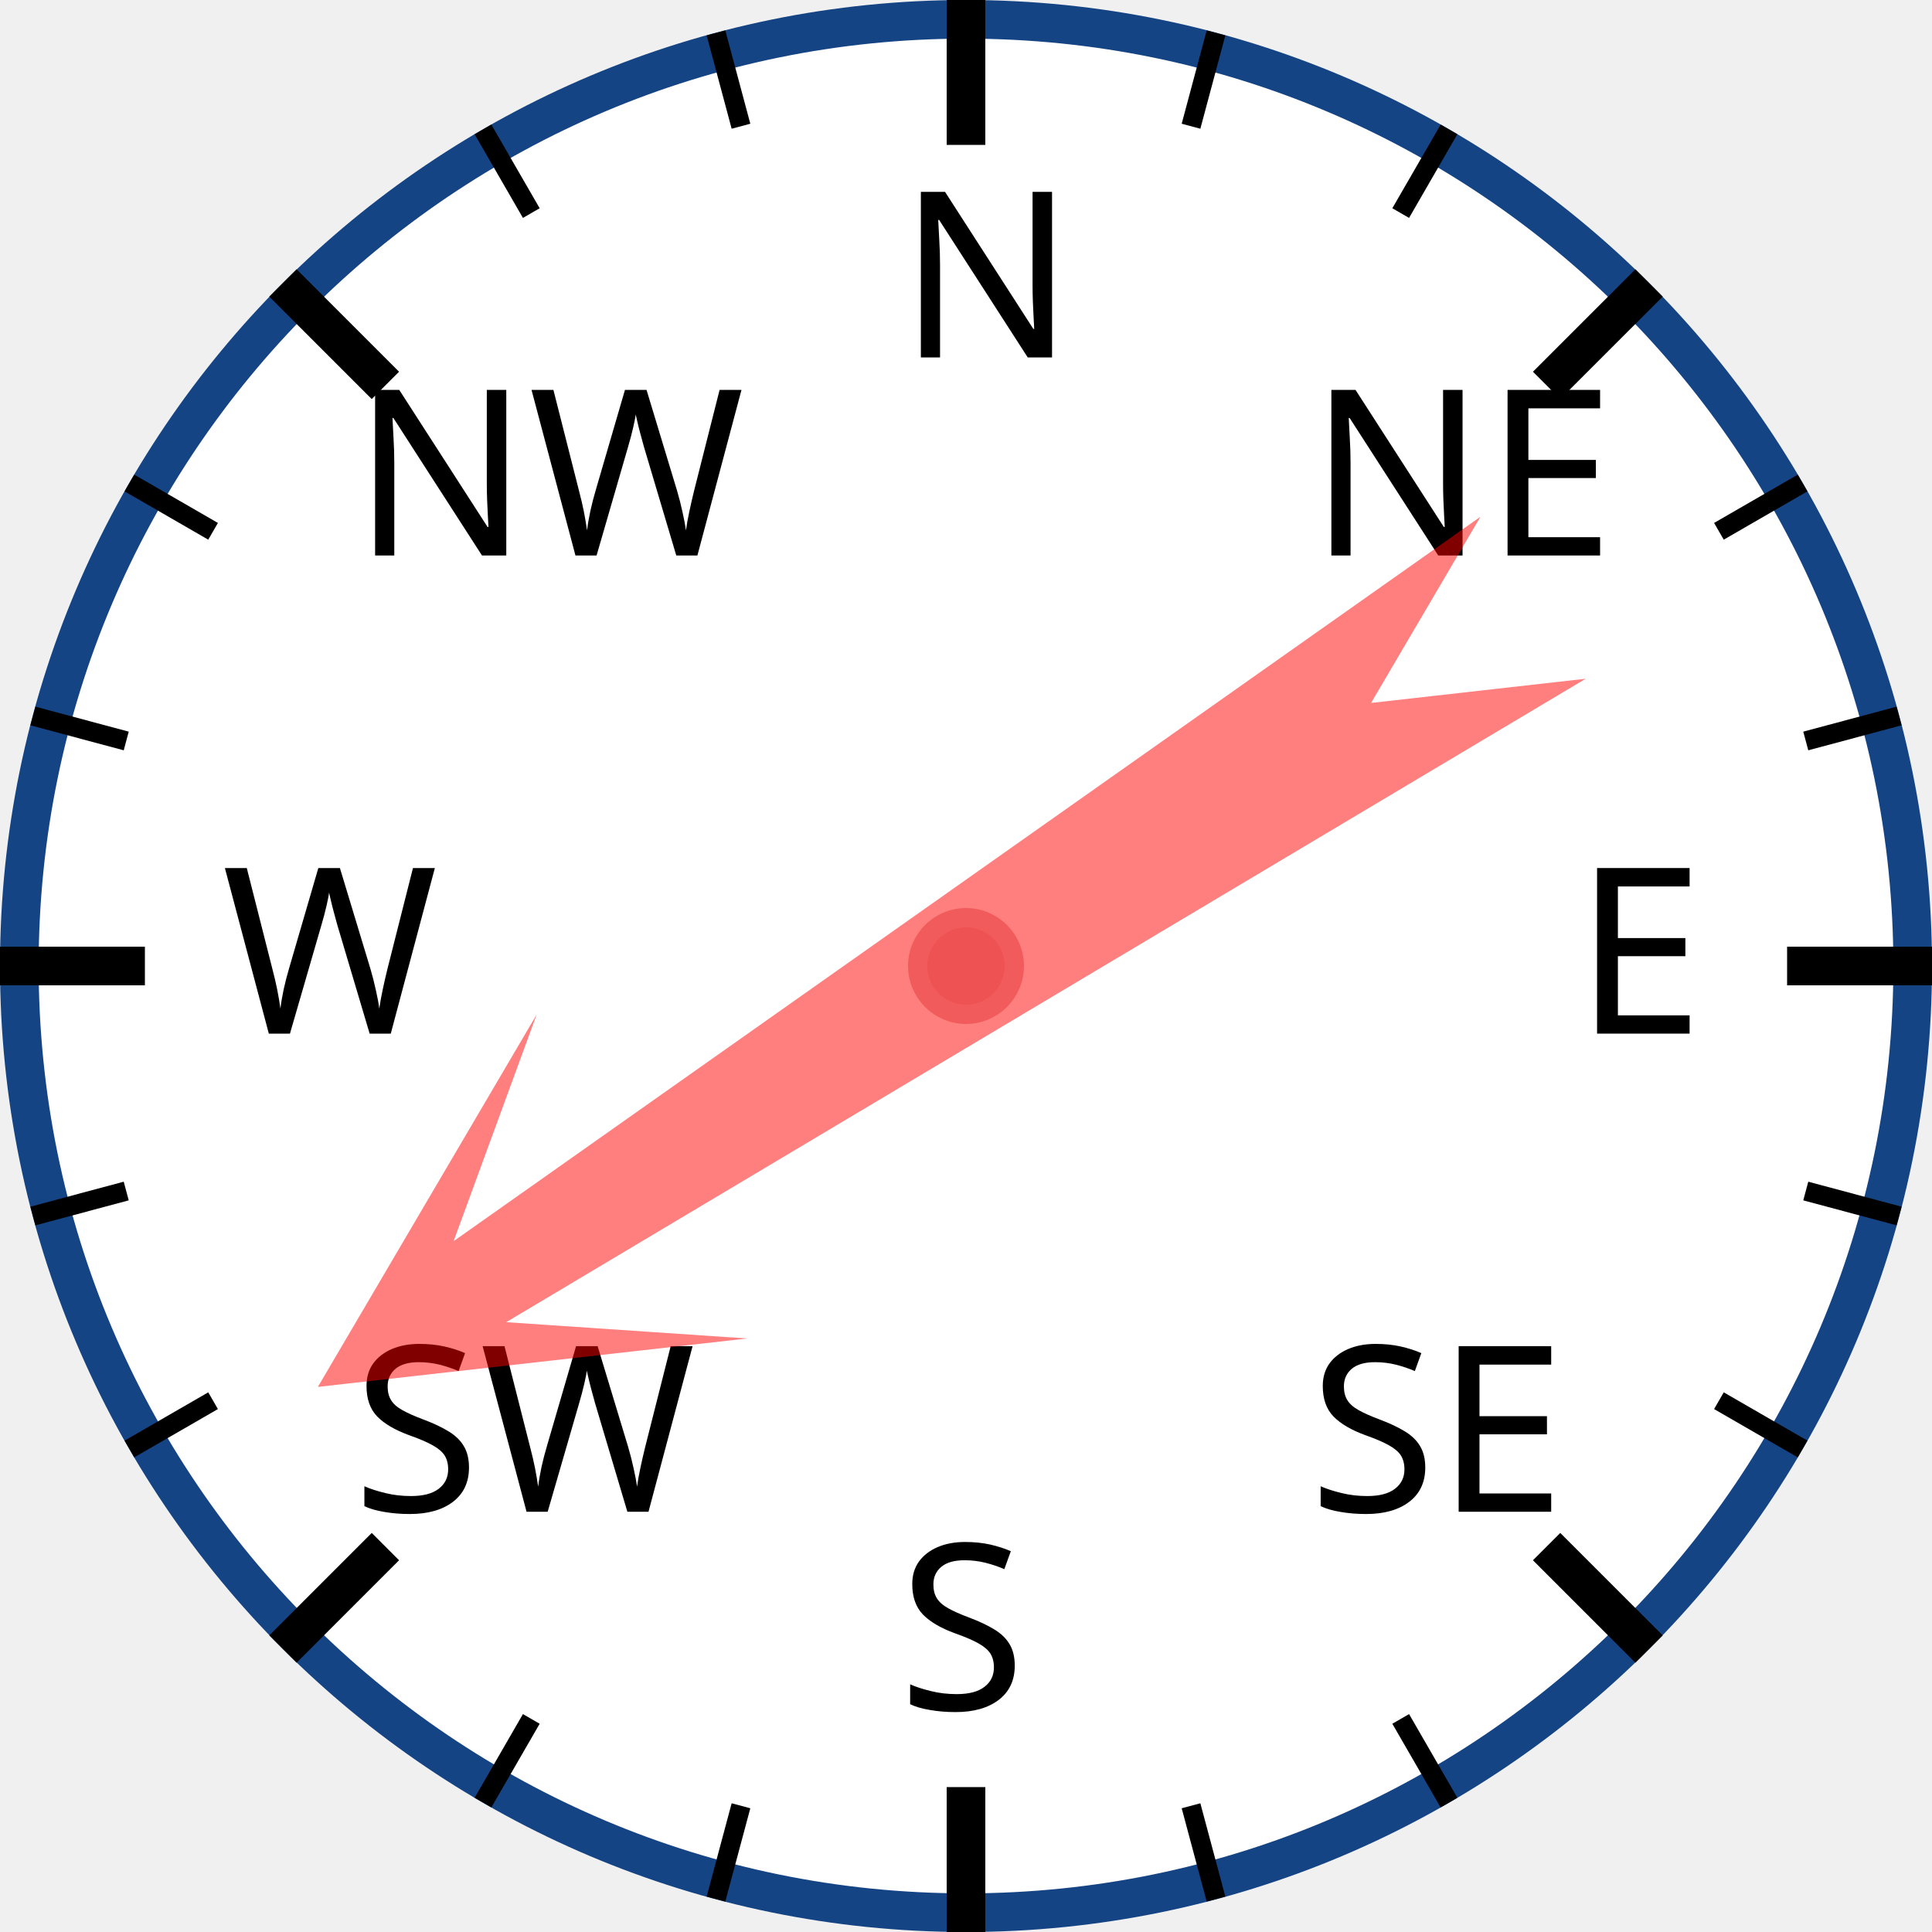
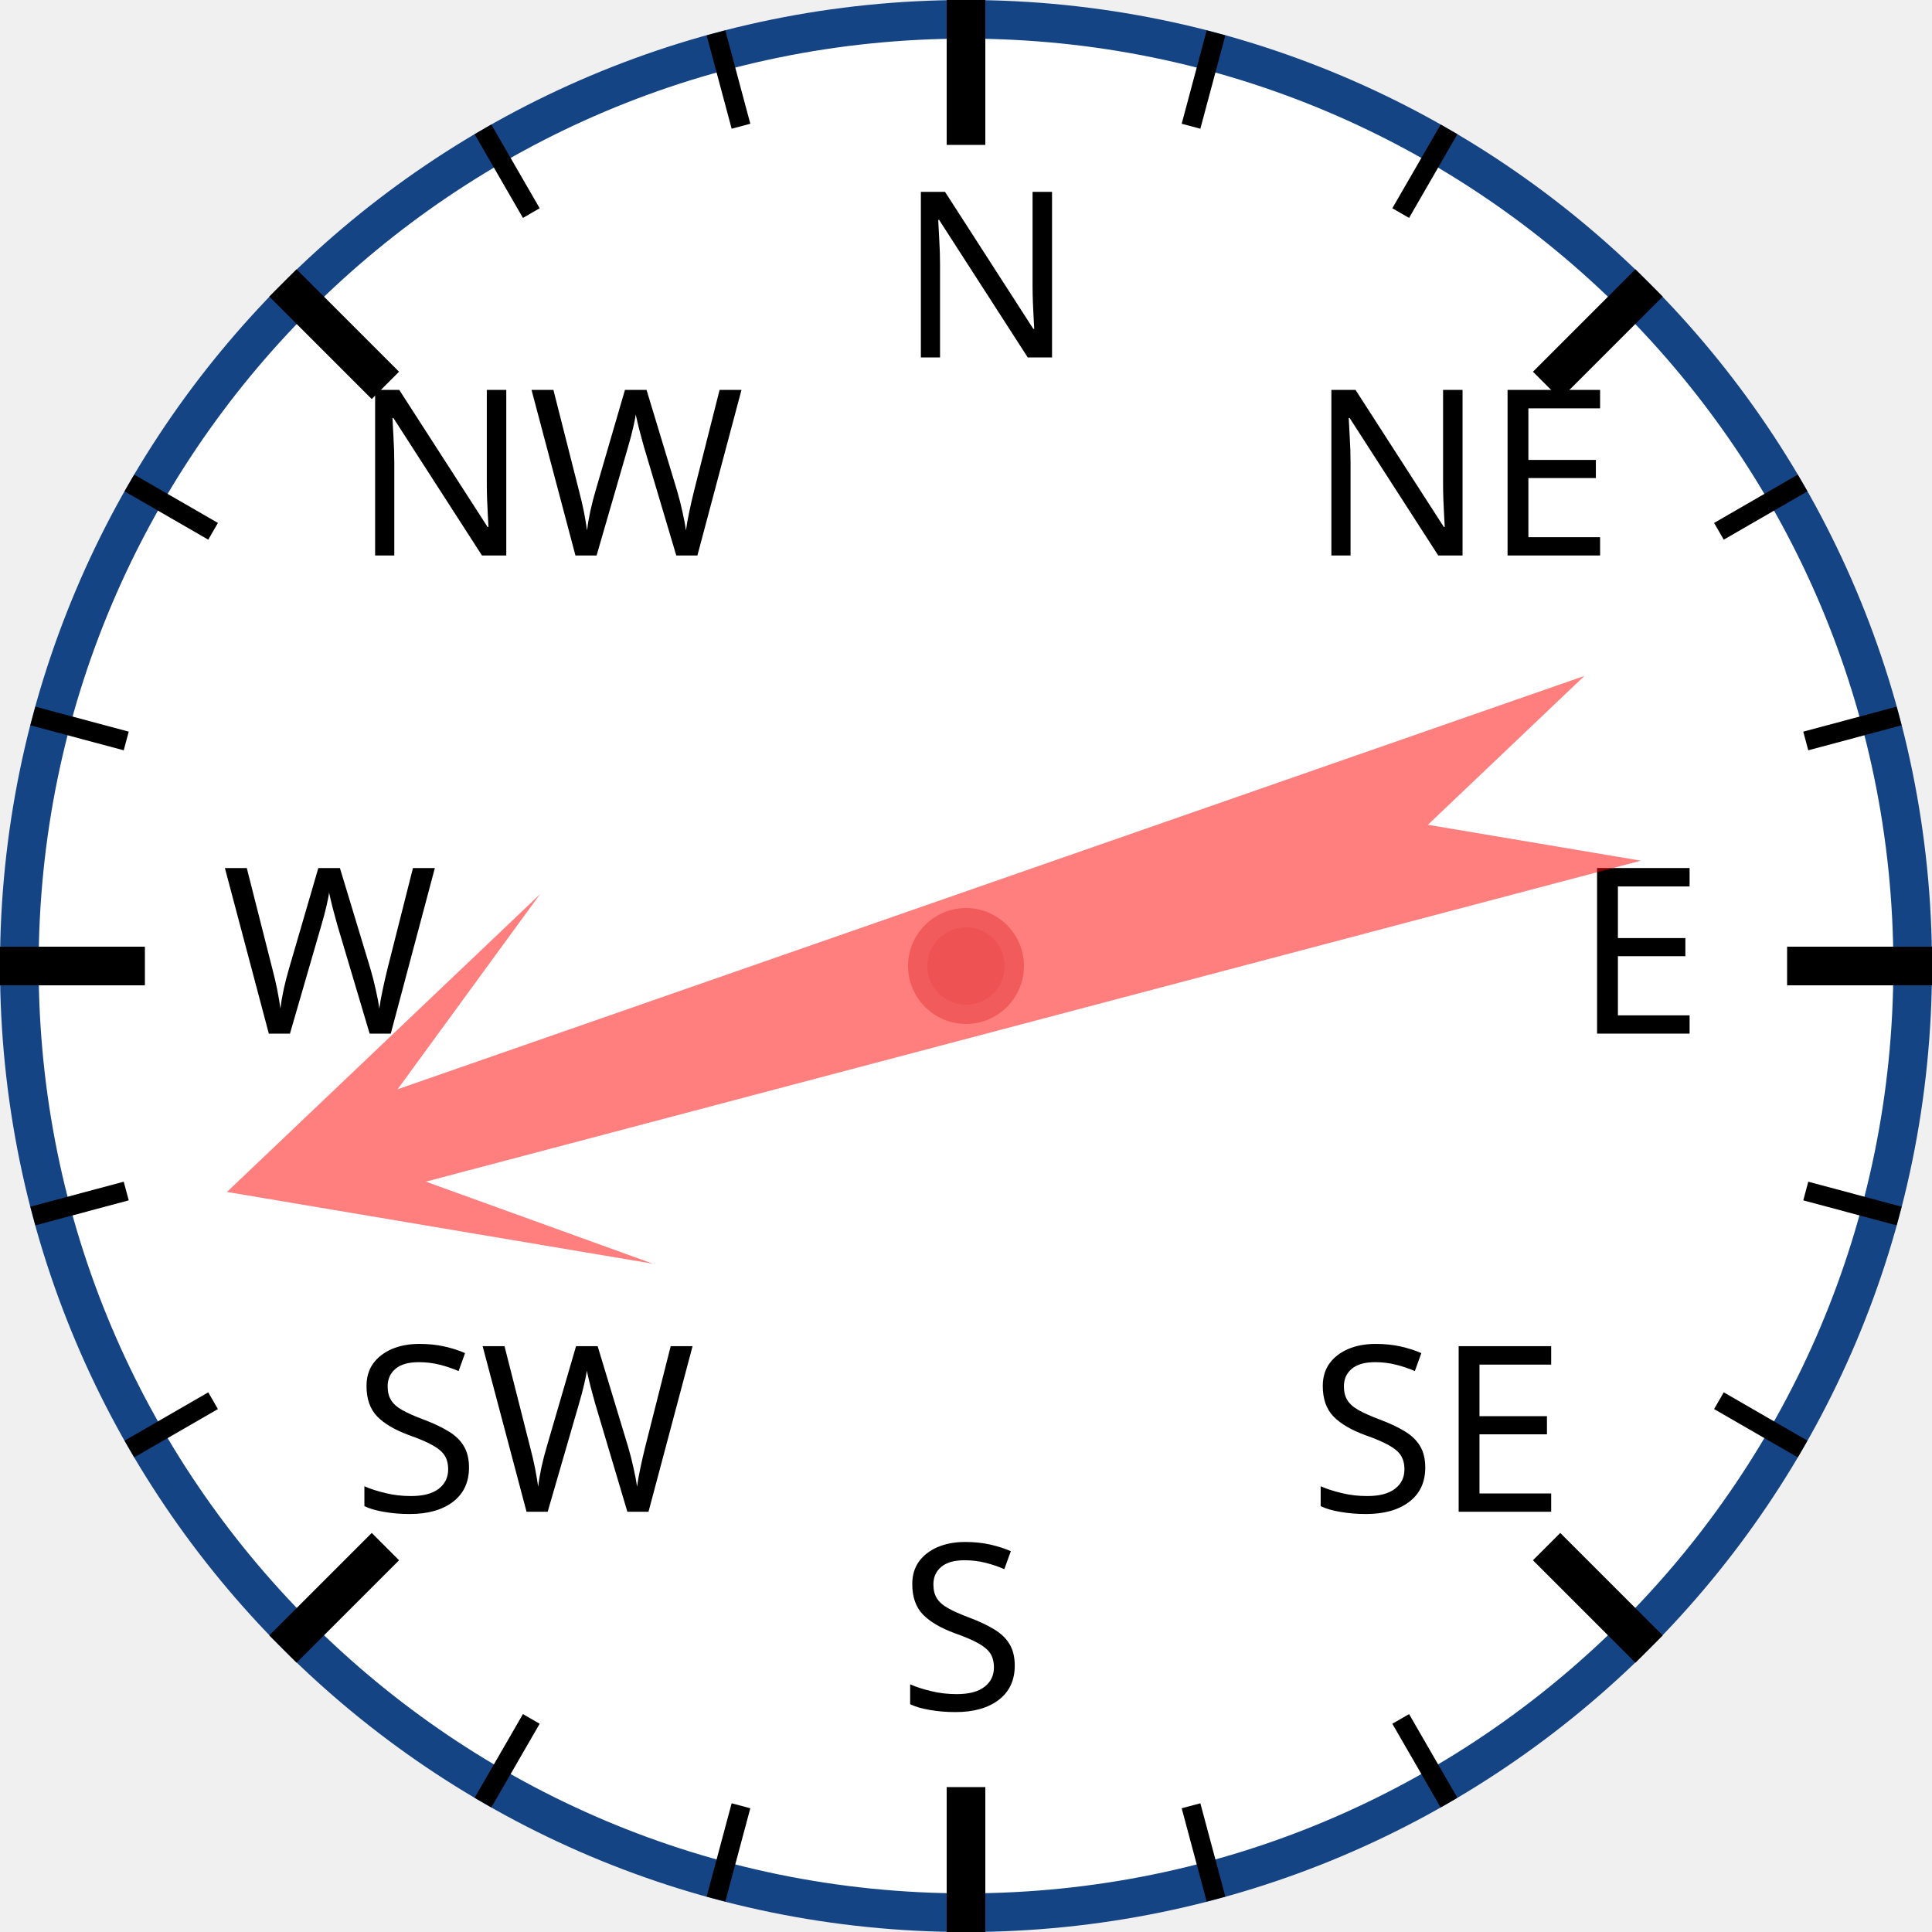
<svg xmlns="http://www.w3.org/2000/svg" width="120px" height="120px" viewBox="0 0 200 200">
  <circle cx="100" cy="100" r="98" style="fill: white; stroke: #154485; stroke-width: 4;" />
  <text x="93.0" y="37.0" style="font-family: sans-serif; font-size: 18pt;">N</text>
  <line x1="100.0" y1="0.0" x2="100.0" y2="15.0" style="stroke: black; stroke-width: 4;" />
  <line x1="74.118" y1="3.407" x2="76.706" y2="13.067" style="stroke: black; stroke-width: 2;" />
  <line x1="50" y1="13.397" x2="55" y2="22.058" style="stroke: black; stroke-width: 2;" />
  <text x="36.503" y="57.503" style="font-family: sans-serif; font-size: 18pt;">NW</text>
  <line x1="29.289" y1="29.289" x2="39.896" y2="39.896" style="stroke: black; stroke-width: 4;" />
  <line x1="13.397" y1="50" x2="22.058" y2="55" style="stroke: black; stroke-width: 2;" />
  <line x1="3.407" y1="74.118" x2="13.067" y2="76.706" style="stroke: black; stroke-width: 2;" />
  <text x="23.0" y="107.0" style="font-family: sans-serif; font-size: 18pt;">W</text>
  <line x1="0.0" y1="100.0" x2="15.0" y2="100.0" style="stroke: black; stroke-width: 4;" />
  <line x1="3.407" y1="125.882" x2="13.067" y2="123.294" style="stroke: black; stroke-width: 2;" />
  <line x1="13.397" y1="150" x2="22.058" y2="145" style="stroke: black; stroke-width: 2;" />
  <text x="36.503" y="156.497" style="font-family: sans-serif; font-size: 18pt;">SW</text>
  <line x1="29.289" y1="170.711" x2="39.896" y2="160.104" style="stroke: black; stroke-width: 4;" />
  <line x1="50" y1="186.603" x2="55" y2="177.942" style="stroke: black; stroke-width: 2;" />
  <line x1="74.118" y1="196.593" x2="76.706" y2="186.933" style="stroke: black; stroke-width: 2;" />
  <text x="93" y="177.0" style="font-family: sans-serif; font-size: 18pt;">S</text>
  <line x1="100" y1="200.0" x2="100" y2="185.0" style="stroke: black; stroke-width: 4;" />
  <line x1="125.882" y1="196.593" x2="123.294" y2="186.933" style="stroke: black; stroke-width: 2;" />
  <line x1="150.0" y1="186.603" x2="145.0" y2="177.942" style="stroke: black; stroke-width: 2;" />
  <text x="135.497" y="156.497" style="font-family: sans-serif; font-size: 18pt;">SE</text>
  <line x1="170.711" y1="170.711" x2="160.104" y2="160.104" style="stroke: black; stroke-width: 4;" />
  <line x1="186.603" y1="150" x2="177.942" y2="145" style="stroke: black; stroke-width: 2;" />
  <line x1="196.593" y1="125.882" x2="186.933" y2="123.294" style="stroke: black; stroke-width: 2;" />
  <text x="163.0" y="107" style="font-family: sans-serif; font-size: 18pt;">E</text>
  <line x1="200.0" y1="100" x2="185.0" y2="100" style="stroke: black; stroke-width: 4;" />
  <line x1="196.593" y1="74.118" x2="186.933" y2="76.706" style="stroke: black; stroke-width: 2;" />
  <line x1="186.603" y1="50" x2="177.942" y2="55" style="stroke: black; stroke-width: 2;" />
  <text x="135.497" y="57.503" style="font-family: sans-serif; font-size: 18pt;">NE</text>
  <line x1="170.711" y1="29.289" x2="160.104" y2="39.896" style="stroke: black; stroke-width: 4;" />
  <line x1="150" y1="13.397" x2="145" y2="22.058" style="stroke: black; stroke-width: 2;" />
  <line x1="125.882" y1="3.407" x2="123.294" y2="13.067" style="stroke: black; stroke-width: 2;" />
-   <polygon points="100 20 120 60 105 40 110 170 100 150 90 170 95 40 80 60" style="fill: red; fill-opacity: 0.5;" transform="rotate(237,100,100)" />
+   <polygon points="100 20 120 60 105 40 110 170 100 150 90 170 95 40 80 60" style="fill: red; fill-opacity: 0.5;" transform="rotate(253,100,100)" />
  <circle cx="100" cy="100" r="5" style="fill: #EE5252; stroke: #F25B5B; stroke-width: 2;" />
</svg>
